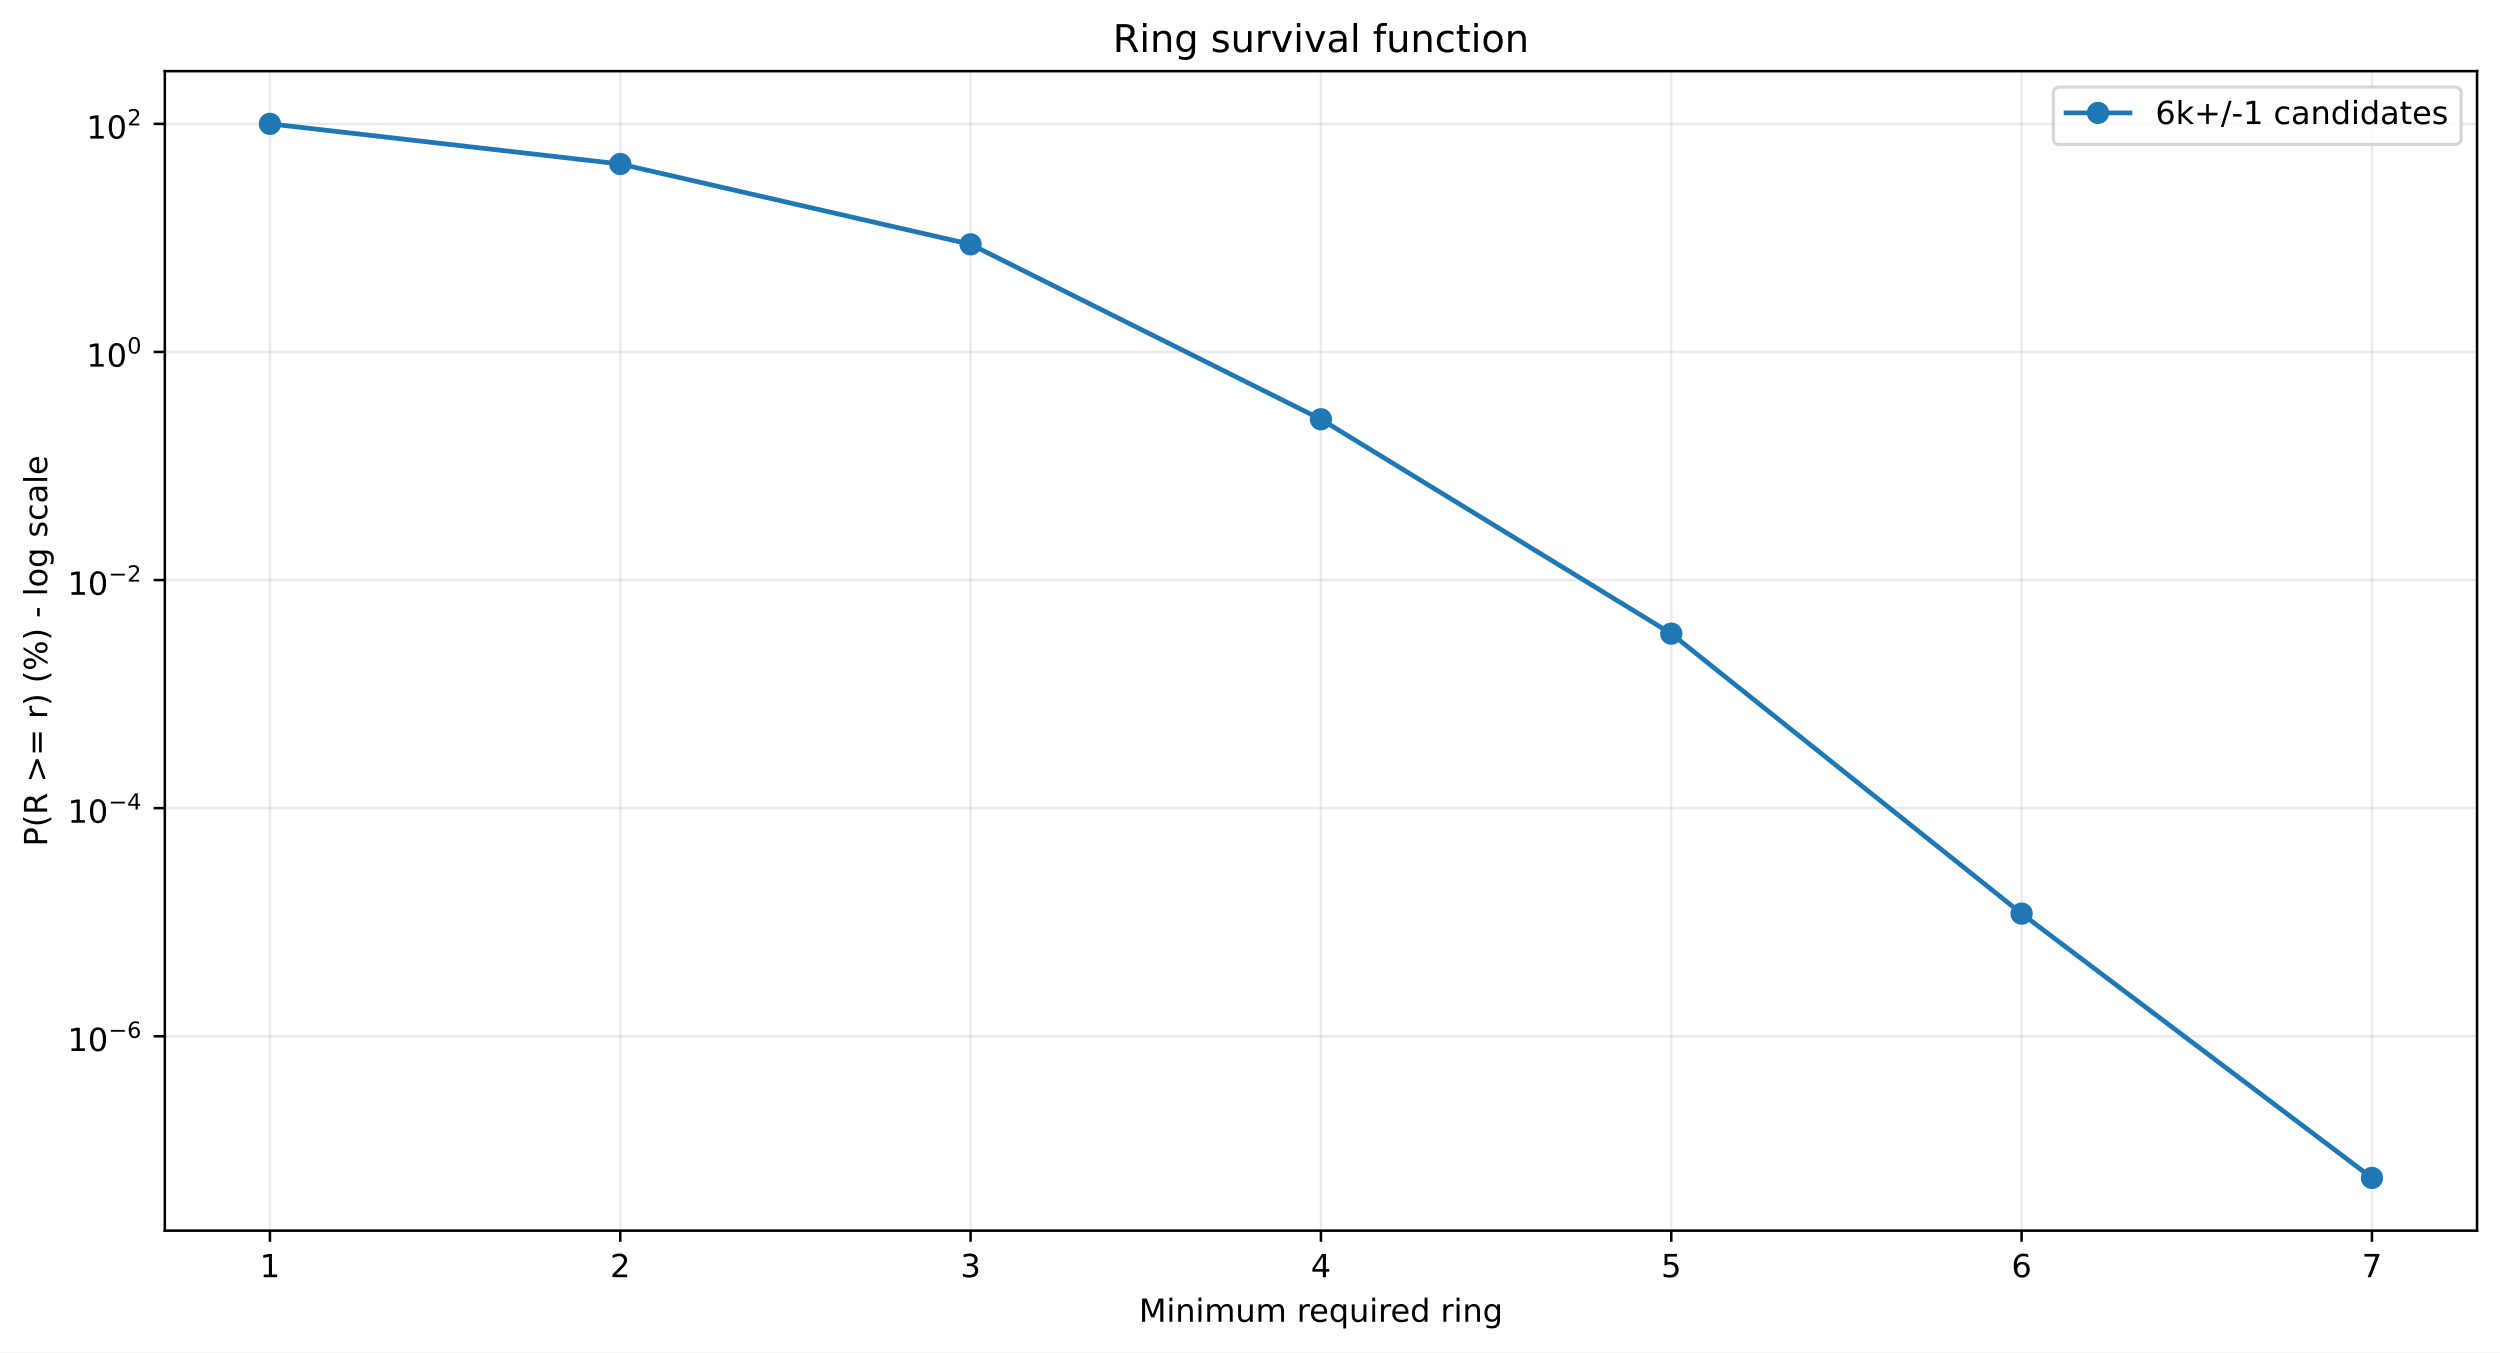
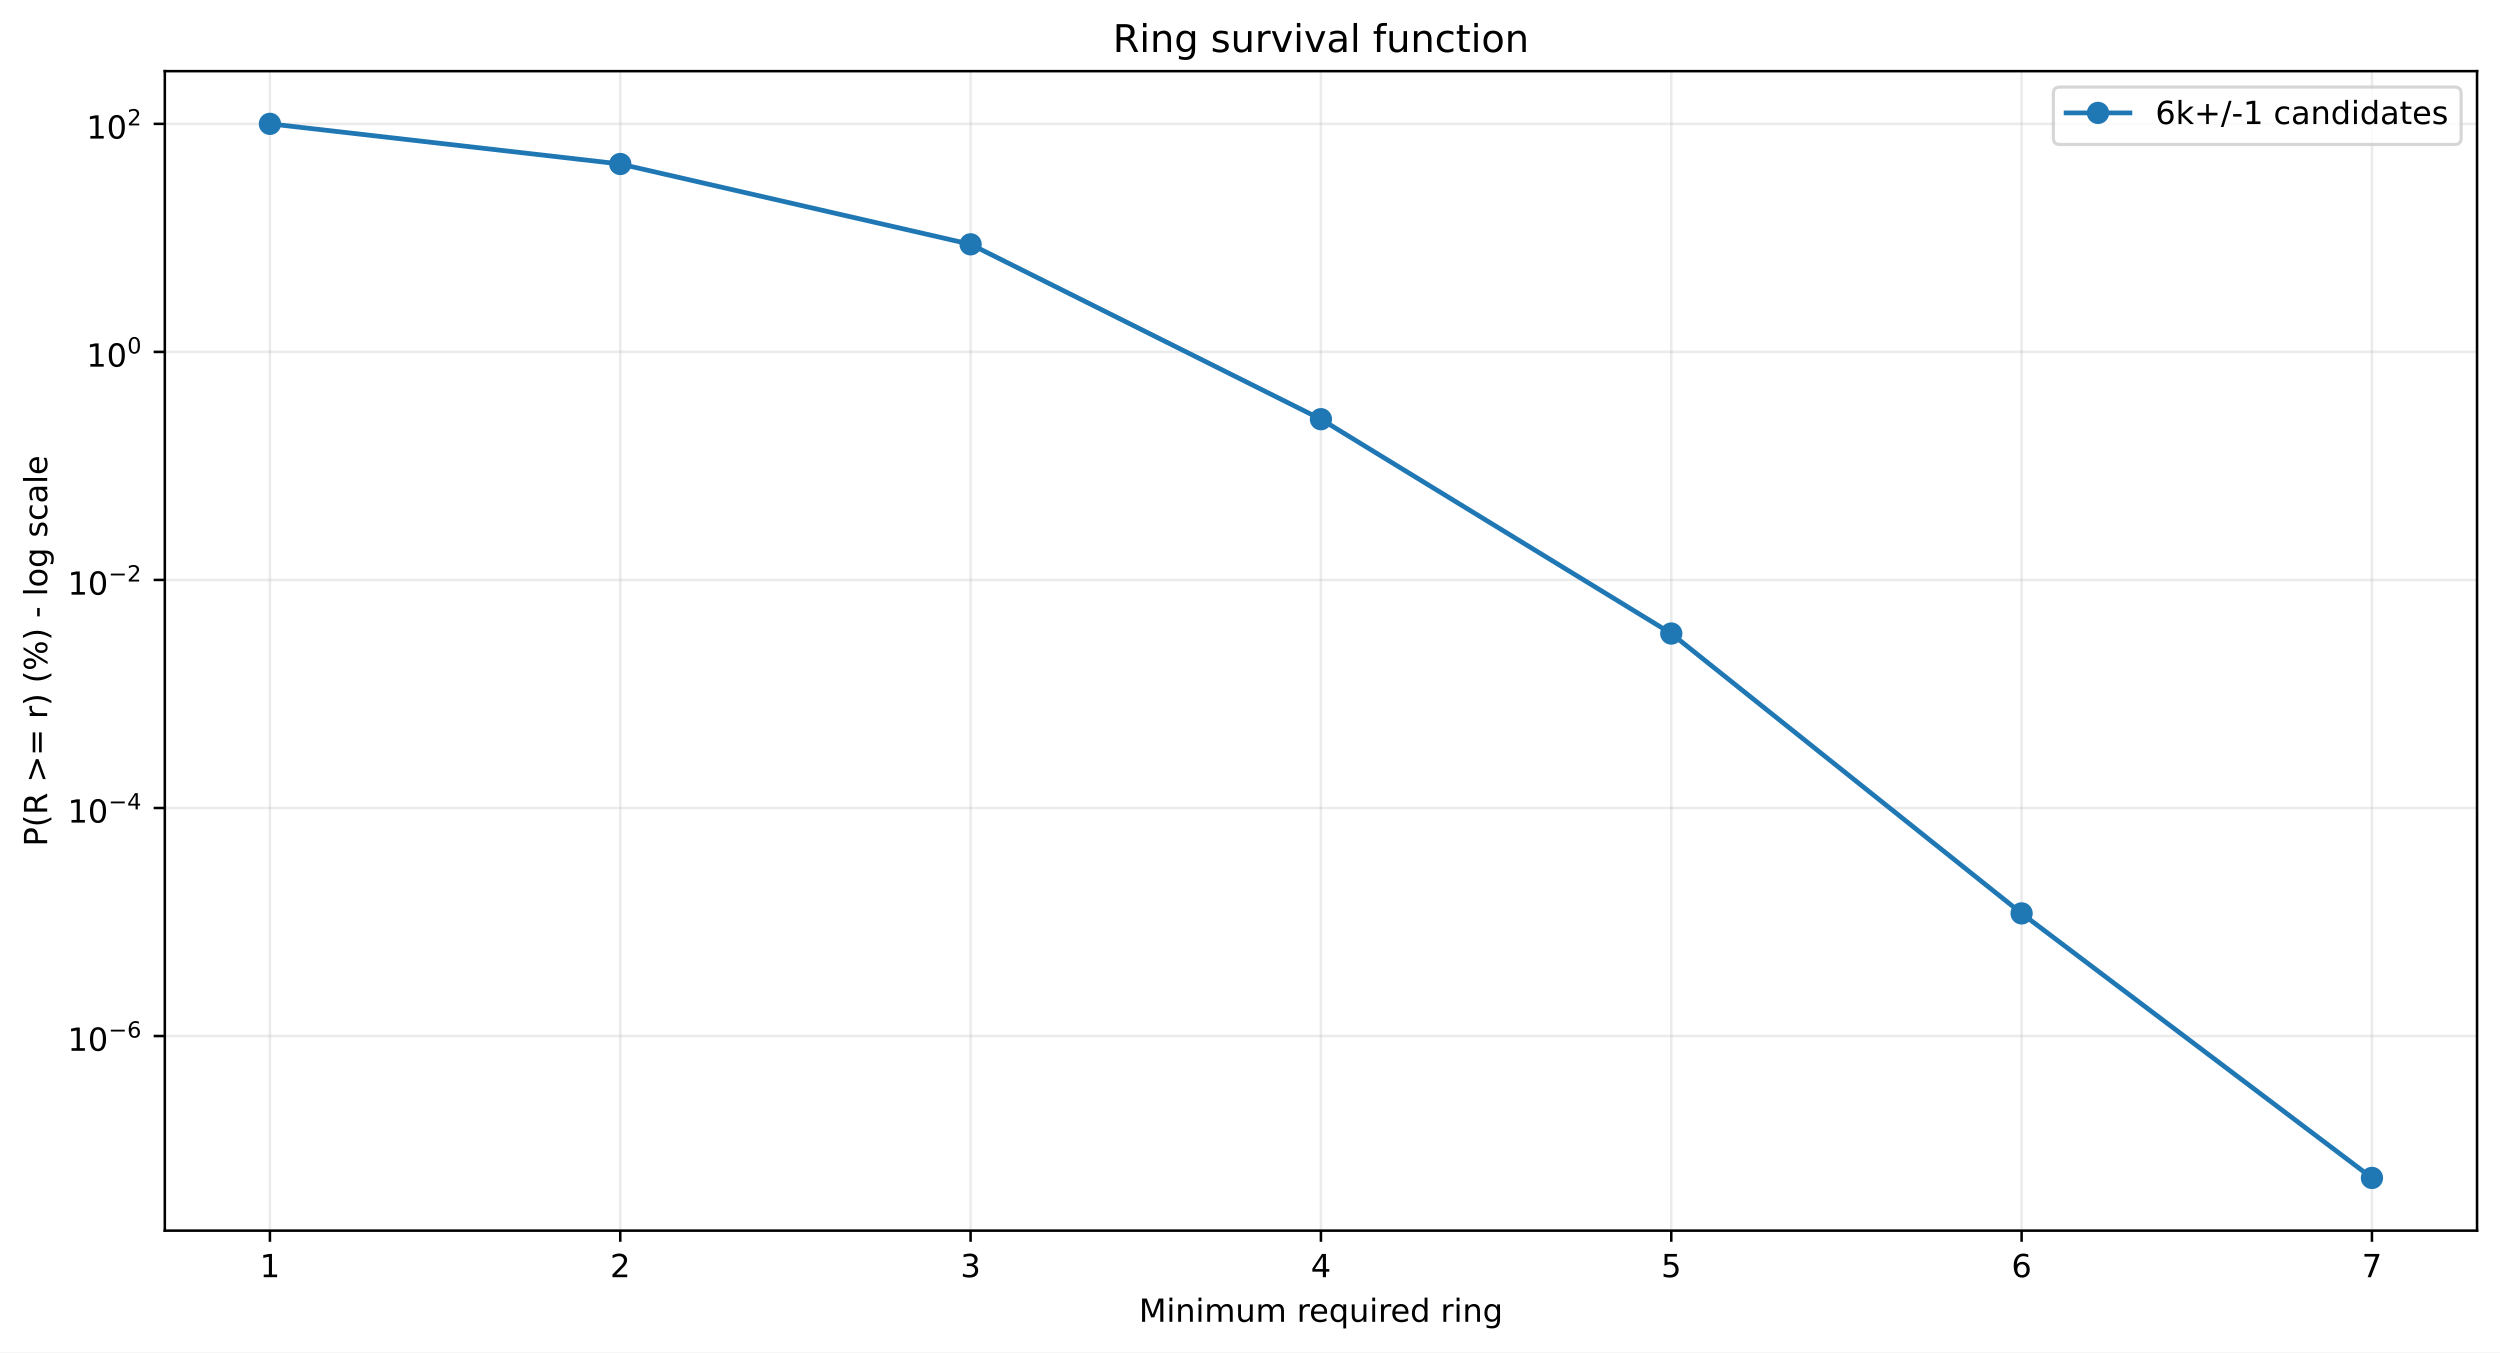
<svg xmlns="http://www.w3.org/2000/svg" xmlns:xlink="http://www.w3.org/1999/xlink" width="784.218pt" height="424.237pt" viewBox="0 0 784.218 424.237" version="1.1">
  <defs>
    <style type="text/css">*{stroke-linejoin: round; stroke-linecap: butt}</style>
  </defs>
  <g id="figure_1">
    <g id="patch_1">
      <path d="M 0 424.237  L 784.218 424.237  L 784.218 0  L 0 0  z " style="fill: #ffffff" />
    </g>
    <g id="axes_1">
      <g id="patch_2">
        <path d="M 51.701 386.036  L 777.018 386.036  L 777.018 22.318  L 51.701 22.318  z " style="fill: #ffffff" />
      </g>
      <g id="matplotlib.axis_1">
        <g id="xtick_1">
          <g id="line2d_1">
-             <path d="M 84.67 386.036  L 84.67 22.318  " clip-path="url(#pcda3b4c604)" style="fill: none; stroke: #b0b0b0; stroke-opacity: 0.25; stroke-width: 0.8; stroke-linecap: square" />
+             <path d="M 84.67 386.036  L 84.67 22.318  " clip-path="url(#p560045d7ed)" style="fill: none; stroke: #b0b0b0; stroke-opacity: 0.25; stroke-width: 0.8; stroke-linecap: square" />
          </g>
          <g id="line2d_2">
            <defs>
-               <path id="me5778351f4" d="M 0 0  L 0 3.5  " style="stroke: #000000; stroke-width: 0.8" />
+               <path id="m3630648507" d="M 0 0  L 0 3.5  " style="stroke: #000000; stroke-width: 0.8" />
            </defs>
            <g>
-               <use xlink:href="#me5778351f4" x="84.67" y="386.036" style="stroke: #000000; stroke-width: 0.8" />
+               <use xlink:href="#m3630648507" x="84.67" y="386.036" style="stroke: #000000; stroke-width: 0.8" />
            </g>
          </g>
          <g id="text_1">
            <g transform="translate(81.48852 400.6334) scale(0.1 -0.1)">
              <defs>
                <path id="DejaVuSans-14" d="M 794 531  L 1825 531  L 1825 4091  L 703 3866  L 703 4441  L 1819 4666  L 2450 4666  L 2450 531  L 3481 531  L 3481 0  L 794 0  L 794 531  z " transform="scale(0.015625)" />
              </defs>
              <use xlink:href="#DejaVuSans-14" />
            </g>
          </g>
        </g>
        <g id="xtick_2">
          <g id="line2d_3">
-             <path d="M 194.566 386.036  L 194.566 22.318  " clip-path="url(#pcda3b4c604)" style="fill: none; stroke: #b0b0b0; stroke-opacity: 0.25; stroke-width: 0.8; stroke-linecap: square" />
+             <path d="M 194.566 386.036  L 194.566 22.318  " clip-path="url(#p560045d7ed)" style="fill: none; stroke: #b0b0b0; stroke-opacity: 0.25; stroke-width: 0.8; stroke-linecap: square" />
          </g>
          <g id="line2d_4">
            <g>
-               <use xlink:href="#me5778351f4" x="194.566" y="386.036" style="stroke: #000000; stroke-width: 0.8" />
+               <use xlink:href="#m3630648507" x="194.566" y="386.036" style="stroke: #000000; stroke-width: 0.8" />
            </g>
          </g>
          <g id="text_2">
            <g transform="translate(191.3851 400.6334) scale(0.1 -0.1)">
              <defs>
                <path id="DejaVuSans-15" d="M 1228 531  L 3431 531  L 3431 0  L 469 0  L 469 531  Q 828 903 1448 1529  Q 2069 2156 2228 2338  Q 2531 2678 2651 2914  Q 2772 3150 2772 3378  Q 2772 3750 2511 3984  Q 2250 4219 1831 4219  Q 1534 4219 1204 4116  Q 875 4013 500 3803  L 500 4441  Q 881 4594 1212 4672  Q 1544 4750 1819 4750  Q 2544 4750 2975 4387  Q 3406 4025 3406 3419  Q 3406 3131 3298 2873  Q 3191 2616 2906 2266  Q 2828 2175 2409 1742  Q 1991 1309 1228 531  z " transform="scale(0.015625)" />
              </defs>
              <use xlink:href="#DejaVuSans-15" />
            </g>
          </g>
        </g>
        <g id="xtick_3">
          <g id="line2d_5">
-             <path d="M 304.463 386.036  L 304.463 22.318  " clip-path="url(#pcda3b4c604)" style="fill: none; stroke: #b0b0b0; stroke-opacity: 0.25; stroke-width: 0.8; stroke-linecap: square" />
+             <path d="M 304.463 386.036  L 304.463 22.318  " clip-path="url(#p560045d7ed)" style="fill: none; stroke: #b0b0b0; stroke-opacity: 0.25; stroke-width: 0.8; stroke-linecap: square" />
          </g>
          <g id="line2d_6">
            <g>
-               <use xlink:href="#me5778351f4" x="304.463" y="386.036" style="stroke: #000000; stroke-width: 0.8" />
+               <use xlink:href="#m3630648507" x="304.463" y="386.036" style="stroke: #000000; stroke-width: 0.8" />
            </g>
          </g>
          <g id="text_3">
            <g transform="translate(301.2817 400.6334) scale(0.1 -0.1)">
              <defs>
                <path id="DejaVuSans-16" d="M 2597 2516  Q 3050 2419 3304 2112  Q 3559 1806 3559 1356  Q 3559 666 3084 287  Q 2609 -91 1734 -91  Q 1441 -91 1130 -33  Q 819 25 488 141  L 488 750  Q 750 597 1062 519  Q 1375 441 1716 441  Q 2309 441 2620 675  Q 2931 909 2931 1356  Q 2931 1769 2642 2001  Q 2353 2234 1838 2234  L 1294 2234  L 1294 2753  L 1863 2753  Q 2328 2753 2575 2939  Q 2822 3125 2822 3475  Q 2822 3834 2567 4026  Q 2313 4219 1838 4219  Q 1578 4219 1281 4162  Q 984 4106 628 3988  L 628 4550  Q 988 4650 1302 4700  Q 1616 4750 1894 4750  Q 2613 4750 3031 4423  Q 3450 4097 3450 3541  Q 3450 3153 3228 2886  Q 3006 2619 2597 2516  z " transform="scale(0.015625)" />
              </defs>
              <use xlink:href="#DejaVuSans-16" />
            </g>
          </g>
        </g>
        <g id="xtick_4">
          <g id="line2d_7">
-             <path d="M 414.36 386.036  L 414.36 22.318  " clip-path="url(#pcda3b4c604)" style="fill: none; stroke: #b0b0b0; stroke-opacity: 0.25; stroke-width: 0.8; stroke-linecap: square" />
+             <path d="M 414.36 386.036  L 414.36 22.318  " clip-path="url(#p560045d7ed)" style="fill: none; stroke: #b0b0b0; stroke-opacity: 0.25; stroke-width: 0.8; stroke-linecap: square" />
          </g>
          <g id="line2d_8">
            <g>
-               <use xlink:href="#me5778351f4" x="414.36" y="386.036" style="stroke: #000000; stroke-width: 0.8" />
+               <use xlink:href="#m3630648507" x="414.36" y="386.036" style="stroke: #000000; stroke-width: 0.8" />
            </g>
          </g>
          <g id="text_4">
            <g transform="translate(411.1784 400.6334) scale(0.1 -0.1)">
              <defs>
                <path id="DejaVuSans-17" d="M 2419 4116  L 825 1625  L 2419 1625  L 2419 4116  z M 2253 4666  L 3047 4666  L 3047 1625  L 3713 1625  L 3713 1100  L 3047 1100  L 3047 0  L 2419 0  L 2419 1100  L 313 1100  L 313 1709  L 2253 4666  z " transform="scale(0.015625)" />
              </defs>
              <use xlink:href="#DejaVuSans-17" />
            </g>
          </g>
        </g>
        <g id="xtick_5">
          <g id="line2d_9">
-             <path d="M 524.256 386.036  L 524.256 22.318  " clip-path="url(#pcda3b4c604)" style="fill: none; stroke: #b0b0b0; stroke-opacity: 0.25; stroke-width: 0.8; stroke-linecap: square" />
+             <path d="M 524.256 386.036  L 524.256 22.318  " clip-path="url(#p560045d7ed)" style="fill: none; stroke: #b0b0b0; stroke-opacity: 0.25; stroke-width: 0.8; stroke-linecap: square" />
          </g>
          <g id="line2d_10">
            <g>
-               <use xlink:href="#me5778351f4" x="524.256" y="386.036" style="stroke: #000000; stroke-width: 0.8" />
+               <use xlink:href="#m3630648507" x="524.256" y="386.036" style="stroke: #000000; stroke-width: 0.8" />
            </g>
          </g>
          <g id="text_5">
            <g transform="translate(521.075 400.6334) scale(0.1 -0.1)">
              <defs>
                <path id="DejaVuSans-18" d="M 691 4666  L 3169 4666  L 3169 4134  L 1269 4134  L 1269 2991  Q 1406 3038 1543 3061  Q 1681 3084 1819 3084  Q 2600 3084 3056 2656  Q 3513 2228 3513 1497  Q 3513 744 3044 326  Q 2575 -91 1722 -91  Q 1428 -91 1123 -41  Q 819 9 494 109  L 494 744  Q 775 591 1075 516  Q 1375 441 1709 441  Q 2250 441 2565 725  Q 2881 1009 2881 1497  Q 2881 1984 2565 2268  Q 2250 2553 1709 2553  Q 1456 2553 1204 2497  Q 953 2441 691 2322  L 691 4666  z " transform="scale(0.015625)" />
              </defs>
              <use xlink:href="#DejaVuSans-18" />
            </g>
          </g>
        </g>
        <g id="xtick_6">
          <g id="line2d_11">
-             <path d="M 634.153 386.036  L 634.153 22.318  " clip-path="url(#pcda3b4c604)" style="fill: none; stroke: #b0b0b0; stroke-opacity: 0.25; stroke-width: 0.8; stroke-linecap: square" />
+             <path d="M 634.153 386.036  L 634.153 22.318  " clip-path="url(#p560045d7ed)" style="fill: none; stroke: #b0b0b0; stroke-opacity: 0.25; stroke-width: 0.8; stroke-linecap: square" />
          </g>
          <g id="line2d_12">
            <g>
-               <use xlink:href="#me5778351f4" x="634.153" y="386.036" style="stroke: #000000; stroke-width: 0.8" />
+               <use xlink:href="#m3630648507" x="634.153" y="386.036" style="stroke: #000000; stroke-width: 0.8" />
            </g>
          </g>
          <g id="text_6">
            <g transform="translate(630.9716 400.6334) scale(0.1 -0.1)">
              <defs>
                <path id="DejaVuSans-19" d="M 2113 2584  Q 1688 2584 1439 2293  Q 1191 2003 1191 1497  Q 1191 994 1439 701  Q 1688 409 2113 409  Q 2538 409 2786 701  Q 3034 994 3034 1497  Q 3034 2003 2786 2293  Q 2538 2584 2113 2584  z M 3366 4563  L 3366 3988  Q 3128 4100 2886 4159  Q 2644 4219 2406 4219  Q 1781 4219 1451 3797  Q 1122 3375 1075 2522  Q 1259 2794 1537 2939  Q 1816 3084 2150 3084  Q 2853 3084 3261 2657  Q 3669 2231 3669 1497  Q 3669 778 3244 343  Q 2819 -91 2113 -91  Q 1303 -91 875 529  Q 447 1150 447 2328  Q 447 3434 972 4092  Q 1497 4750 2381 4750  Q 2619 4750 2861 4703  Q 3103 4656 3366 4563  z " transform="scale(0.015625)" />
              </defs>
              <use xlink:href="#DejaVuSans-19" />
            </g>
          </g>
        </g>
        <g id="xtick_7">
          <g id="line2d_13">
-             <path d="M 744.049 386.036  L 744.049 22.318  " clip-path="url(#pcda3b4c604)" style="fill: none; stroke: #b0b0b0; stroke-opacity: 0.25; stroke-width: 0.8; stroke-linecap: square" />
+             <path d="M 744.049 386.036  L 744.049 22.318  " clip-path="url(#p560045d7ed)" style="fill: none; stroke: #b0b0b0; stroke-opacity: 0.25; stroke-width: 0.8; stroke-linecap: square" />
          </g>
          <g id="line2d_14">
            <g>
-               <use xlink:href="#me5778351f4" x="744.049" y="386.036" style="stroke: #000000; stroke-width: 0.8" />
+               <use xlink:href="#m3630648507" x="744.049" y="386.036" style="stroke: #000000; stroke-width: 0.8" />
            </g>
          </g>
          <g id="text_7">
            <g transform="translate(740.8682 400.6334) scale(0.1 -0.1)">
              <defs>
                <path id="DejaVuSans-1a" d="M 525 4666  L 3525 4666  L 3525 4397  L 1831 0  L 1172 0  L 2766 4134  L 525 4134  L 525 4666  z " transform="scale(0.015625)" />
              </defs>
              <use xlink:href="#DejaVuSans-1a" />
            </g>
          </g>
        </g>
        <g id="text_8">
          <g transform="translate(357.2737 414.6342) scale(0.1 -0.1)">
            <defs>
              <path id="DejaVuSans-30" d="M 628 4666  L 1569 4666  L 2759 1491  L 3956 4666  L 4897 4666  L 4897 0  L 4281 0  L 4281 4097  L 3078 897  L 2444 897  L 1241 4097  L 1241 0  L 628 0  L 628 4666  z " transform="scale(0.015625)" />
              <path id="DejaVuSans-4c" d="M 603 3500  L 1178 3500  L 1178 0  L 603 0  L 603 3500  z M 603 4863  L 1178 4863  L 1178 4134  L 603 4134  L 603 4863  z " transform="scale(0.015625)" />
              <path id="DejaVuSans-51" d="M 3513 2113  L 3513 0  L 2938 0  L 2938 2094  Q 2938 2591 2744 2837  Q 2550 3084 2163 3084  Q 1697 3084 1428 2787  Q 1159 2491 1159 1978  L 1159 0  L 581 0  L 581 3500  L 1159 3500  L 1159 2956  Q 1366 3272 1645 3428  Q 1925 3584 2291 3584  Q 2894 3584 3203 3211  Q 3513 2838 3513 2113  z " transform="scale(0.015625)" />
              <path id="DejaVuSans-50" d="M 3328 2828  Q 3544 3216 3844 3400  Q 4144 3584 4550 3584  Q 5097 3584 5394 3201  Q 5691 2819 5691 2113  L 5691 0  L 5113 0  L 5113 2094  Q 5113 2597 4934 2840  Q 4756 3084 4391 3084  Q 3944 3084 3684 2787  Q 3425 2491 3425 1978  L 3425 0  L 2847 0  L 2847 2094  Q 2847 2600 2669 2842  Q 2491 3084 2119 3084  Q 1678 3084 1418 2786  Q 1159 2488 1159 1978  L 1159 0  L 581 0  L 581 3500  L 1159 3500  L 1159 2956  Q 1356 3278 1631 3431  Q 1906 3584 2284 3584  Q 2666 3584 2933 3390  Q 3200 3197 3328 2828  z " transform="scale(0.015625)" />
              <path id="DejaVuSans-58" d="M 544 1381  L 544 3500  L 1119 3500  L 1119 1403  Q 1119 906 1312 657  Q 1506 409 1894 409  Q 2359 409 2629 706  Q 2900 1003 2900 1516  L 2900 3500  L 3475 3500  L 3475 0  L 2900 0  L 2900 538  Q 2691 219 2414 64  Q 2138 -91 1772 -91  Q 1169 -91 856 284  Q 544 659 544 1381  z M 1991 3584  L 1991 3584  z " transform="scale(0.015625)" />
              <path id="DejaVuSans-3" transform="scale(0.015625)" />
              <path id="DejaVuSans-55" d="M 2631 2963  Q 2534 3019 2420 3045  Q 2306 3072 2169 3072  Q 1681 3072 1420 2755  Q 1159 2438 1159 1844  L 1159 0  L 581 0  L 581 3500  L 1159 3500  L 1159 2956  Q 1341 3275 1631 3429  Q 1922 3584 2338 3584  Q 2397 3584 2469 3576  Q 2541 3569 2628 3553  L 2631 2963  z " transform="scale(0.015625)" />
              <path id="DejaVuSans-48" d="M 3597 1894  L 3597 1613  L 953 1613  Q 991 1019 1311 708  Q 1631 397 2203 397  Q 2534 397 2845 478  Q 3156 559 3463 722  L 3463 178  Q 3153 47 2828 -22  Q 2503 -91 2169 -91  Q 1331 -91 842 396  Q 353 884 353 1716  Q 353 2575 817 3079  Q 1281 3584 2069 3584  Q 2775 3584 3186 3129  Q 3597 2675 3597 1894  z M 3022 2063  Q 3016 2534 2758 2815  Q 2500 3097 2075 3097  Q 1594 3097 1305 2825  Q 1016 2553 972 2059  L 3022 2063  z " transform="scale(0.015625)" />
              <path id="DejaVuSans-54" d="M 947 1747  Q 947 1113 1208 752  Q 1469 391 1925 391  Q 2381 391 2643 752  Q 2906 1113 2906 1747  Q 2906 2381 2643 2742  Q 2381 3103 1925 3103  Q 1469 3103 1208 2742  Q 947 2381 947 1747  z M 2906 525  Q 2725 213 2448 61  Q 2172 -91 1784 -91  Q 1150 -91 751 415  Q 353 922 353 1747  Q 353 2572 751 3078  Q 1150 3584 1784 3584  Q 2172 3584 2448 3432  Q 2725 3281 2906 2969  L 2906 3500  L 3481 3500  L 3481 -1331  L 2906 -1331  L 2906 525  z " transform="scale(0.015625)" />
              <path id="DejaVuSans-47" d="M 2906 2969  L 2906 4863  L 3481 4863  L 3481 0  L 2906 0  L 2906 525  Q 2725 213 2448 61  Q 2172 -91 1784 -91  Q 1150 -91 751 415  Q 353 922 353 1747  Q 353 2572 751 3078  Q 1150 3584 1784 3584  Q 2172 3584 2448 3432  Q 2725 3281 2906 2969  z M 947 1747  Q 947 1113 1208 752  Q 1469 391 1925 391  Q 2381 391 2643 752  Q 2906 1113 2906 1747  Q 2906 2381 2643 2742  Q 2381 3103 1925 3103  Q 1469 3103 1208 2742  Q 947 2381 947 1747  z " transform="scale(0.015625)" />
              <path id="DejaVuSans-4a" d="M 2906 1791  Q 2906 2416 2648 2759  Q 2391 3103 1925 3103  Q 1463 3103 1205 2759  Q 947 2416 947 1791  Q 947 1169 1205 825  Q 1463 481 1925 481  Q 2391 481 2648 825  Q 2906 1169 2906 1791  z M 3481 434  Q 3481 -459 3084 -895  Q 2688 -1331 1869 -1331  Q 1566 -1331 1297 -1286  Q 1028 -1241 775 -1147  L 775 -588  Q 1028 -725 1275 -790  Q 1522 -856 1778 -856  Q 2344 -856 2625 -561  Q 2906 -266 2906 331  L 2906 616  Q 2728 306 2450 153  Q 2172 0 1784 0  Q 1141 0 747 490  Q 353 981 353 1791  Q 353 2603 747 3093  Q 1141 3584 1784 3584  Q 2172 3584 2450 3431  Q 2728 3278 2906 2969  L 2906 3500  L 3481 3500  L 3481 434  z " transform="scale(0.015625)" />
            </defs>
            <use xlink:href="#DejaVuSans-30" />
            <use xlink:href="#DejaVuSans-4c" transform="translate(86.28125 0)" />
            <use xlink:href="#DejaVuSans-51" transform="translate(114.0625 0)" />
            <use xlink:href="#DejaVuSans-4c" transform="translate(177.4375 0)" />
            <use xlink:href="#DejaVuSans-50" transform="translate(205.2188 0)" />
            <use xlink:href="#DejaVuSans-58" transform="translate(302.625 0)" />
            <use xlink:href="#DejaVuSans-50" transform="translate(366 0)" />
            <use xlink:href="#DejaVuSans-3" transform="translate(463.4062 0)" />
            <use xlink:href="#DejaVuSans-55" transform="translate(495.1875 0)" />
            <use xlink:href="#DejaVuSans-48" transform="translate(534.0938 0)" />
            <use xlink:href="#DejaVuSans-54" transform="translate(595.625 0)" />
            <use xlink:href="#DejaVuSans-58" transform="translate(659.1094 0)" />
            <use xlink:href="#DejaVuSans-4c" transform="translate(722.4844 0)" />
            <use xlink:href="#DejaVuSans-55" transform="translate(750.2656 0)" />
            <use xlink:href="#DejaVuSans-48" transform="translate(789.1719 0)" />
            <use xlink:href="#DejaVuSans-47" transform="translate(850.7031 0)" />
            <use xlink:href="#DejaVuSans-3" transform="translate(914.1875 0)" />
            <use xlink:href="#DejaVuSans-55" transform="translate(945.9688 0)" />
            <use xlink:href="#DejaVuSans-4c" transform="translate(987.0781 0)" />
            <use xlink:href="#DejaVuSans-51" transform="translate(1014.859 0)" />
            <use xlink:href="#DejaVuSans-4a" transform="translate(1078.234 0)" />
          </g>
        </g>
      </g>
      <g id="matplotlib.axis_2">
        <g id="ytick_1">
          <g id="line2d_15">
-             <path d="M 51.701 325.06  L 777.018 325.06  " clip-path="url(#pcda3b4c604)" style="fill: none; stroke: #b0b0b0; stroke-opacity: 0.25; stroke-width: 0.8; stroke-linecap: square" />
+             <path d="M 51.701 324.989  L 777.018 324.989  " clip-path="url(#p560045d7ed)" style="fill: none; stroke: #b0b0b0; stroke-opacity: 0.25; stroke-width: 0.8; stroke-linecap: square" />
          </g>
          <g id="line2d_16">
            <defs>
-               <path id="m1c02700cfc" d="M 0 0  L -3.5 0  " style="stroke: #000000; stroke-width: 0.8" />
+               <path id="m8d40b5641e" d="M 0 0  L -3.5 0  " style="stroke: #000000; stroke-width: 0.8" />
            </defs>
            <g>
-               <use xlink:href="#m1c02700cfc" x="51.701" y="325.06" style="stroke: #000000; stroke-width: 0.8" />
+               <use xlink:href="#m8d40b5641e" x="51.701" y="324.989" style="stroke: #000000; stroke-width: 0.8" />
            </g>
          </g>
          <g id="text_9">
-             <g transform="translate(21.20078 329.7595) scale(0.1 -0.1)">
+             <g transform="translate(21.20078 329.6885) scale(0.1 -0.1)">
              <defs>
                <path id="DejaVuSans-13" d="M 2034 4250  Q 1547 4250 1301 3770  Q 1056 3291 1056 2328  Q 1056 1369 1301 889  Q 1547 409 2034 409  Q 2525 409 2770 889  Q 3016 1369 3016 2328  Q 3016 3291 2770 3770  Q 2525 4250 2034 4250  z M 2034 4750  Q 2819 4750 3233 4129  Q 3647 3509 3647 2328  Q 3647 1150 3233 529  Q 2819 -91 2034 -91  Q 1250 -91 836 529  Q 422 1150 422 2328  Q 422 3509 836 4129  Q 1250 4750 2034 4750  z " transform="scale(0.015625)" />
                <path id="DejaVuSans-c9c" d="M 678 2272  L 4684 2272  L 4684 1741  L 678 1741  L 678 2272  z " transform="scale(0.015625)" />
              </defs>
              <use xlink:href="#DejaVuSans-14" transform="translate(0 0.746875)" />
              <use xlink:href="#DejaVuSans-13" transform="translate(63.62305 0.746875)" />
              <use xlink:href="#DejaVuSans-c9c" transform="translate(128.2031 42.04688) scale(0.7)" />
              <use xlink:href="#DejaVuSans-19" transform="translate(186.8555 42.04688) scale(0.7)" />
            </g>
          </g>
        </g>
        <g id="ytick_2">
          <g id="line2d_17">
-             <path d="M 51.701 253.507  L 777.018 253.507  " clip-path="url(#pcda3b4c604)" style="fill: none; stroke: #b0b0b0; stroke-opacity: 0.25; stroke-width: 0.8; stroke-linecap: square" />
+             <path d="M 51.701 253.454  L 777.018 253.454  " clip-path="url(#p560045d7ed)" style="fill: none; stroke: #b0b0b0; stroke-opacity: 0.25; stroke-width: 0.8; stroke-linecap: square" />
          </g>
          <g id="line2d_18">
            <g>
-               <use xlink:href="#m1c02700cfc" x="51.701" y="253.507" style="stroke: #000000; stroke-width: 0.8" />
+               <use xlink:href="#m8d40b5641e" x="51.701" y="253.454" style="stroke: #000000; stroke-width: 0.8" />
            </g>
          </g>
          <g id="text_10">
-             <g transform="translate(21.20078 258.1573) scale(0.1 -0.1)">
+             <g transform="translate(21.20078 258.1041) scale(0.1 -0.1)">
              <use xlink:href="#DejaVuSans-14" transform="translate(0 0.665625)" />
              <use xlink:href="#DejaVuSans-13" transform="translate(63.62305 0.665625)" />
              <use xlink:href="#DejaVuSans-c9c" transform="translate(128.2031 41.96563) scale(0.7)" />
              <use xlink:href="#DejaVuSans-17" transform="translate(186.8555 41.96563) scale(0.7)" />
            </g>
          </g>
        </g>
        <g id="ytick_3">
          <g id="line2d_19">
-             <path d="M 51.701 181.955  L 777.018 181.955  " clip-path="url(#pcda3b4c604)" style="fill: none; stroke: #b0b0b0; stroke-opacity: 0.25; stroke-width: 0.8; stroke-linecap: square" />
+             <path d="M 51.701 181.92  L 777.018 181.92  " clip-path="url(#p560045d7ed)" style="fill: none; stroke: #b0b0b0; stroke-opacity: 0.25; stroke-width: 0.8; stroke-linecap: square" />
          </g>
          <g id="line2d_20">
            <g>
-               <use xlink:href="#m1c02700cfc" x="51.701" y="181.955" style="stroke: #000000; stroke-width: 0.8" />
+               <use xlink:href="#m8d40b5641e" x="51.701" y="181.92" style="stroke: #000000; stroke-width: 0.8" />
            </g>
          </g>
          <g id="text_11">
-             <g transform="translate(21.20078 186.6551) scale(0.1 -0.1)">
+             <g transform="translate(21.20078 186.6196) scale(0.1 -0.1)">
              <use xlink:href="#DejaVuSans-14" transform="translate(0 0.746875)" />
              <use xlink:href="#DejaVuSans-13" transform="translate(63.62305 0.746875)" />
              <use xlink:href="#DejaVuSans-c9c" transform="translate(128.2031 42.04688) scale(0.7)" />
              <use xlink:href="#DejaVuSans-15" transform="translate(186.8555 42.04688) scale(0.7)" />
            </g>
          </g>
        </g>
        <g id="ytick_4">
          <g id="line2d_21">
-             <path d="M 51.701 110.403  L 777.018 110.403  " clip-path="url(#pcda3b4c604)" style="fill: none; stroke: #b0b0b0; stroke-opacity: 0.25; stroke-width: 0.8; stroke-linecap: square" />
+             <path d="M 51.701 110.385  L 777.018 110.385  " clip-path="url(#p560045d7ed)" style="fill: none; stroke: #b0b0b0; stroke-opacity: 0.25; stroke-width: 0.8; stroke-linecap: square" />
          </g>
          <g id="line2d_22">
            <g>
-               <use xlink:href="#m1c02700cfc" x="51.701" y="110.403" style="stroke: #000000; stroke-width: 0.8" />
+               <use xlink:href="#m8d40b5641e" x="51.701" y="110.385" style="stroke: #000000; stroke-width: 0.8" />
            </g>
          </g>
          <g id="text_12">
-             <g transform="translate(27.10078 115.1029) scale(0.1 -0.1)">
+             <g transform="translate(27.10078 115.0852) scale(0.1 -0.1)">
              <use xlink:href="#DejaVuSans-14" transform="translate(0 0.746875)" />
              <use xlink:href="#DejaVuSans-13" transform="translate(63.62305 0.746875)" />
              <use xlink:href="#DejaVuSans-13" transform="translate(128.2031 42.04688) scale(0.7)" />
            </g>
          </g>
        </g>
        <g id="ytick_5">
          <g id="line2d_23">
-             <path d="M 51.701 38.851  L 777.018 38.851  " clip-path="url(#pcda3b4c604)" style="fill: none; stroke: #b0b0b0; stroke-opacity: 0.25; stroke-width: 0.8; stroke-linecap: square" />
+             <path d="M 51.701 38.851  L 777.018 38.851  " clip-path="url(#p560045d7ed)" style="fill: none; stroke: #b0b0b0; stroke-opacity: 0.25; stroke-width: 0.8; stroke-linecap: square" />
          </g>
          <g id="line2d_24">
            <g>
-               <use xlink:href="#m1c02700cfc" x="51.701" y="38.851" style="stroke: #000000; stroke-width: 0.8" />
+               <use xlink:href="#m8d40b5641e" x="51.701" y="38.851" style="stroke: #000000; stroke-width: 0.8" />
            </g>
          </g>
          <g id="text_13">
            <g transform="translate(27.10078 43.55075) scale(0.1 -0.1)">
              <use xlink:href="#DejaVuSans-14" transform="translate(0 0.746875)" />
              <use xlink:href="#DejaVuSans-13" transform="translate(63.62305 0.746875)" />
              <use xlink:href="#DejaVuSans-15" transform="translate(128.2031 42.04688) scale(0.7)" />
            </g>
          </g>
        </g>
        <g id="text_14">
          <g transform="translate(14.79844 265.4996) rotate(-90) scale(0.1 -0.1)">
            <defs>
              <path id="DejaVuSans-33" d="M 1259 4147  L 1259 2394  L 2053 2394  Q 2494 2394 2734 2622  Q 2975 2850 2975 3272  Q 2975 3691 2734 3919  Q 2494 4147 2053 4147  L 1259 4147  z M 628 4666  L 2053 4666  Q 2838 4666 3239 4311  Q 3641 3956 3641 3272  Q 3641 2581 3239 2228  Q 2838 1875 2053 1875  L 1259 1875  L 1259 0  L 628 0  L 628 4666  z " transform="scale(0.015625)" />
              <path id="DejaVuSans-b" d="M 1984 4856  Q 1566 4138 1362 3434  Q 1159 2731 1159 2009  Q 1159 1288 1364 580  Q 1569 -128 1984 -844  L 1484 -844  Q 1016 -109 783 600  Q 550 1309 550 2009  Q 550 2706 781 3412  Q 1013 4119 1484 4856  L 1984 4856  z " transform="scale(0.015625)" />
              <path id="DejaVuSans-35" d="M 2841 2188  Q 3044 2119 3236 1894  Q 3428 1669 3622 1275  L 4263 0  L 3584 0  L 2988 1197  Q 2756 1666 2539 1819  Q 2322 1972 1947 1972  L 1259 1972  L 1259 0  L 628 0  L 628 4666  L 2053 4666  Q 2853 4666 3247 4331  Q 3641 3997 3641 3322  Q 3641 2881 3436 2590  Q 3231 2300 2841 2188  z M 1259 4147  L 1259 2491  L 2053 2491  Q 2509 2491 2742 2702  Q 2975 2913 2975 3322  Q 2975 3731 2742 3939  Q 2509 4147 2053 4147  L 1259 4147  z " transform="scale(0.015625)" />
              <path id="DejaVuSans-21" d="M 678 3150  L 678 3719  L 4684 2266  L 4684 1747  L 678 294  L 678 863  L 3897 2003  L 678 3150  z " transform="scale(0.015625)" />
              <path id="DejaVuSans-20" d="M 678 2906  L 4684 2906  L 4684 2381  L 678 2381  L 678 2906  z M 678 1631  L 4684 1631  L 4684 1100  L 678 1100  L 678 1631  z " transform="scale(0.015625)" />
              <path id="DejaVuSans-c" d="M 513 4856  L 1013 4856  Q 1481 4119 1714 3412  Q 1947 2706 1947 2009  Q 1947 1309 1714 600  Q 1481 -109 1013 -844  L 513 -844  Q 928 -128 1133 580  Q 1338 1288 1338 2009  Q 1338 2731 1133 3434  Q 928 4138 513 4856  z " transform="scale(0.015625)" />
              <path id="DejaVuSans-8" d="M 4653 2053  Q 4381 2053 4226 1822  Q 4072 1591 4072 1178  Q 4072 772 4226 539  Q 4381 306 4653 306  Q 4919 306 5073 539  Q 5228 772 5228 1178  Q 5228 1588 5073 1820  Q 4919 2053 4653 2053  z M 4653 2450  Q 5147 2450 5437 2106  Q 5728 1763 5728 1178  Q 5728 594 5436 251  Q 5144 -91 4653 -91  Q 4153 -91 3862 251  Q 3572 594 3572 1178  Q 3572 1766 3864 2108  Q 4156 2450 4653 2450  z M 1428 4353  Q 1159 4353 1004 4120  Q 850 3888 850 3481  Q 850 3069 1003 2837  Q 1156 2606 1428 2606  Q 1700 2606 1854 2837  Q 2009 3069 2009 3481  Q 2009 3884 1853 4118  Q 1697 4353 1428 4353  z M 4250 4750  L 4750 4750  L 1831 -91  L 1331 -91  L 4250 4750  z M 1428 4750  Q 1922 4750 2215 4408  Q 2509 4066 2509 3481  Q 2509 2891 2217 2550  Q 1925 2209 1428 2209  Q 931 2209 642 2551  Q 353 2894 353 3481  Q 353 4063 643 4406  Q 934 4750 1428 4750  z " transform="scale(0.015625)" />
              <path id="DejaVuSans-10" d="M 313 2009  L 1997 2009  L 1997 1497  L 313 1497  L 313 2009  z " transform="scale(0.015625)" />
              <path id="DejaVuSans-4f" d="M 603 4863  L 1178 4863  L 1178 0  L 603 0  L 603 4863  z " transform="scale(0.015625)" />
              <path id="DejaVuSans-52" d="M 1959 3097  Q 1497 3097 1228 2736  Q 959 2375 959 1747  Q 959 1119 1226 758  Q 1494 397 1959 397  Q 2419 397 2687 759  Q 2956 1122 2956 1747  Q 2956 2369 2687 2733  Q 2419 3097 1959 3097  z M 1959 3584  Q 2709 3584 3137 3096  Q 3566 2609 3566 1747  Q 3566 888 3137 398  Q 2709 -91 1959 -91  Q 1206 -91 779 398  Q 353 888 353 1747  Q 353 2609 779 3096  Q 1206 3584 1959 3584  z " transform="scale(0.015625)" />
              <path id="DejaVuSans-56" d="M 2834 3397  L 2834 2853  Q 2591 2978 2328 3040  Q 2066 3103 1784 3103  Q 1356 3103 1142 2972  Q 928 2841 928 2578  Q 928 2378 1081 2264  Q 1234 2150 1697 2047  L 1894 2003  Q 2506 1872 2764 1633  Q 3022 1394 3022 966  Q 3022 478 2636 193  Q 2250 -91 1575 -91  Q 1294 -91 989 -36  Q 684 19 347 128  L 347 722  Q 666 556 975 473  Q 1284 391 1588 391  Q 1994 391 2212 530  Q 2431 669 2431 922  Q 2431 1156 2273 1281  Q 2116 1406 1581 1522  L 1381 1569  Q 847 1681 609 1914  Q 372 2147 372 2553  Q 372 3047 722 3315  Q 1072 3584 1716 3584  Q 2034 3584 2315 3537  Q 2597 3491 2834 3397  z " transform="scale(0.015625)" />
              <path id="DejaVuSans-46" d="M 3122 3366  L 3122 2828  Q 2878 2963 2633 3030  Q 2388 3097 2138 3097  Q 1578 3097 1268 2742  Q 959 2388 959 1747  Q 959 1106 1268 751  Q 1578 397 2138 397  Q 2388 397 2633 464  Q 2878 531 3122 666  L 3122 134  Q 2881 22 2623 -34  Q 2366 -91 2075 -91  Q 1284 -91 818 406  Q 353 903 353 1747  Q 353 2603 823 3093  Q 1294 3584 2113 3584  Q 2378 3584 2631 3529  Q 2884 3475 3122 3366  z " transform="scale(0.015625)" />
              <path id="DejaVuSans-44" d="M 2194 1759  Q 1497 1759 1228 1600  Q 959 1441 959 1056  Q 959 750 1161 570  Q 1363 391 1709 391  Q 2188 391 2477 730  Q 2766 1069 2766 1631  L 2766 1759  L 2194 1759  z M 3341 1997  L 3341 0  L 2766 0  L 2766 531  Q 2569 213 2275 61  Q 1981 -91 1556 -91  Q 1019 -91 701 211  Q 384 513 384 1019  Q 384 1609 779 1909  Q 1175 2209 1959 2209  L 2766 2209  L 2766 2266  Q 2766 2663 2505 2880  Q 2244 3097 1772 3097  Q 1472 3097 1187 3025  Q 903 2953 641 2809  L 641 3341  Q 956 3463 1253 3523  Q 1550 3584 1831 3584  Q 2591 3584 2966 3190  Q 3341 2797 3341 1997  z " transform="scale(0.015625)" />
            </defs>
            <use xlink:href="#DejaVuSans-33" />
            <use xlink:href="#DejaVuSans-b" transform="translate(60.29688 0)" />
            <use xlink:href="#DejaVuSans-35" transform="translate(99.3125 0)" />
            <use xlink:href="#DejaVuSans-3" transform="translate(168.7969 0)" />
            <use xlink:href="#DejaVuSans-21" transform="translate(200.5781 0)" />
            <use xlink:href="#DejaVuSans-20" transform="translate(284.375 0)" />
            <use xlink:href="#DejaVuSans-3" transform="translate(368.1719 0)" />
            <use xlink:href="#DejaVuSans-55" transform="translate(399.9531 0)" />
            <use xlink:href="#DejaVuSans-c" transform="translate(441.0625 0)" />
            <use xlink:href="#DejaVuSans-3" transform="translate(480.0781 0)" />
            <use xlink:href="#DejaVuSans-b" transform="translate(511.8594 0)" />
            <use xlink:href="#DejaVuSans-8" transform="translate(550.875 0)" />
            <use xlink:href="#DejaVuSans-c" transform="translate(645.8906 0)" />
            <use xlink:href="#DejaVuSans-3" transform="translate(684.9062 0)" />
            <use xlink:href="#DejaVuSans-10" transform="translate(716.6875 0)" />
            <use xlink:href="#DejaVuSans-3" transform="translate(752.7656 0)" />
            <use xlink:href="#DejaVuSans-4f" transform="translate(784.5469 0)" />
            <use xlink:href="#DejaVuSans-52" transform="translate(812.3281 0)" />
            <use xlink:href="#DejaVuSans-4a" transform="translate(873.5156 0)" />
            <use xlink:href="#DejaVuSans-3" transform="translate(937 0)" />
            <use xlink:href="#DejaVuSans-56" transform="translate(968.7812 0)" />
            <use xlink:href="#DejaVuSans-46" transform="translate(1020.875 0)" />
            <use xlink:href="#DejaVuSans-44" transform="translate(1075.859 0)" />
            <use xlink:href="#DejaVuSans-4f" transform="translate(1137.141 0)" />
            <use xlink:href="#DejaVuSans-48" transform="translate(1164.922 0)" />
          </g>
        </g>
      </g>
      <g id="line2d_25">
-         <path d="M 84.67 38.851  L 194.566 51.45  L 304.463 76.65  L 414.36 131.519  L 524.256 198.776  L 634.153 286.589  L 744.049 369.503  " clip-path="url(#pcda3b4c604)" style="fill: none; stroke: #1f77b4; stroke-width: 1.5; stroke-linecap: square" />
+         <path d="M 84.67 38.851  L 194.566 51.447  L 304.463 76.64  L 414.36 131.497  L 524.256 198.734  L 634.153 286.518  L 744.049 369.503  " clip-path="url(#p560045d7ed)" style="fill: none; stroke: #1f77b4; stroke-width: 1.5; stroke-linecap: square" />
        <defs>
-           <path id="m292dc64da6" d="M 0 3  C 0.796 3 1.559 2.684 2.121 2.121  C 2.684 1.559 3 0.796 3 0  C 3 -0.796 2.684 -1.559 2.121 -2.121  C 1.559 -2.684 0.796 -3 0 -3  C -0.796 -3 -1.559 -2.684 -2.121 -2.121  C -2.684 -1.559 -3 -0.796 -3 0  C -3 0.796 -2.684 1.559 -2.121 2.121  C -1.559 2.684 -0.796 3 0 3  z " style="stroke: #1f77b4" />
+           <path id="m6ca3530b5a" d="M 0 3  C 0.796 3 1.559 2.684 2.121 2.121  C 2.684 1.559 3 0.796 3 0  C 3 -0.796 2.684 -1.559 2.121 -2.121  C 1.559 -2.684 0.796 -3 0 -3  C -0.796 -3 -1.559 -2.684 -2.121 -2.121  C -2.684 -1.559 -3 -0.796 -3 0  C -3 0.796 -2.684 1.559 -2.121 2.121  C -1.559 2.684 -0.796 3 0 3  z " style="stroke: #1f77b4" />
        </defs>
-         <g clip-path="url(#pcda3b4c604)">
-           <use xlink:href="#m292dc64da6" x="84.67" y="38.851" style="fill: #1f77b4; stroke: #1f77b4" />
-           <use xlink:href="#m292dc64da6" x="194.566" y="51.45" style="fill: #1f77b4; stroke: #1f77b4" />
-           <use xlink:href="#m292dc64da6" x="304.463" y="76.65" style="fill: #1f77b4; stroke: #1f77b4" />
-           <use xlink:href="#m292dc64da6" x="414.36" y="131.519" style="fill: #1f77b4; stroke: #1f77b4" />
-           <use xlink:href="#m292dc64da6" x="524.256" y="198.776" style="fill: #1f77b4; stroke: #1f77b4" />
-           <use xlink:href="#m292dc64da6" x="634.153" y="286.589" style="fill: #1f77b4; stroke: #1f77b4" />
-           <use xlink:href="#m292dc64da6" x="744.049" y="369.503" style="fill: #1f77b4; stroke: #1f77b4" />
+         <g clip-path="url(#p560045d7ed)">
+           <use xlink:href="#m6ca3530b5a" x="84.67" y="38.851" style="fill: #1f77b4; stroke: #1f77b4" />
+           <use xlink:href="#m6ca3530b5a" x="194.566" y="51.447" style="fill: #1f77b4; stroke: #1f77b4" />
+           <use xlink:href="#m6ca3530b5a" x="304.463" y="76.64" style="fill: #1f77b4; stroke: #1f77b4" />
+           <use xlink:href="#m6ca3530b5a" x="414.36" y="131.497" style="fill: #1f77b4; stroke: #1f77b4" />
+           <use xlink:href="#m6ca3530b5a" x="524.256" y="198.734" style="fill: #1f77b4; stroke: #1f77b4" />
+           <use xlink:href="#m6ca3530b5a" x="634.153" y="286.518" style="fill: #1f77b4; stroke: #1f77b4" />
+           <use xlink:href="#m6ca3530b5a" x="744.049" y="369.503" style="fill: #1f77b4; stroke: #1f77b4" />
        </g>
      </g>
      <g id="patch_3">
        <path d="M 51.701 386.036  L 51.701 22.318  " style="fill: none; stroke: #000000; stroke-width: 0.8; stroke-linejoin: miter; stroke-linecap: square" />
      </g>
      <g id="patch_4">
        <path d="M 777.018 386.036  L 777.018 22.318  " style="fill: none; stroke: #000000; stroke-width: 0.8; stroke-linejoin: miter; stroke-linecap: square" />
      </g>
      <g id="patch_5">
        <path d="M 51.701 386.036  L 777.018 386.036  " style="fill: none; stroke: #000000; stroke-width: 0.8; stroke-linejoin: miter; stroke-linecap: square" />
      </g>
      <g id="patch_6">
        <path d="M 51.701 22.318  L 777.018 22.318  " style="fill: none; stroke: #000000; stroke-width: 0.8; stroke-linejoin: miter; stroke-linecap: square" />
      </g>
      <g id="text_15">
        <g transform="translate(349.0815 16.31812) scale(0.12 -0.12)">
          <defs>
            <path id="DejaVuSans-59" d="M 191 3500  L 800 3500  L 1894 563  L 2988 3500  L 3597 3500  L 2284 0  L 1503 0  L 191 3500  z " transform="scale(0.015625)" />
            <path id="DejaVuSans-49" d="M 2375 4863  L 2375 4384  L 1825 4384  Q 1516 4384 1395 4259  Q 1275 4134 1275 3809  L 1275 3500  L 2222 3500  L 2222 3053  L 1275 3053  L 1275 0  L 697 0  L 697 3053  L 147 3053  L 147 3500  L 697 3500  L 697 3744  Q 697 4328 969 4595  Q 1241 4863 1831 4863  L 2375 4863  z " transform="scale(0.015625)" />
            <path id="DejaVuSans-57" d="M 1172 4494  L 1172 3500  L 2356 3500  L 2356 3053  L 1172 3053  L 1172 1153  Q 1172 725 1289 603  Q 1406 481 1766 481  L 2356 481  L 2356 0  L 1766 0  Q 1100 0 847 248  Q 594 497 594 1153  L 594 3053  L 172 3053  L 172 3500  L 594 3500  L 594 4494  L 1172 4494  z " transform="scale(0.015625)" />
          </defs>
          <use xlink:href="#DejaVuSans-35" />
          <use xlink:href="#DejaVuSans-4c" transform="translate(69.48438 0)" />
          <use xlink:href="#DejaVuSans-51" transform="translate(97.26562 0)" />
          <use xlink:href="#DejaVuSans-4a" transform="translate(160.6406 0)" />
          <use xlink:href="#DejaVuSans-3" transform="translate(224.125 0)" />
          <use xlink:href="#DejaVuSans-56" transform="translate(255.9062 0)" />
          <use xlink:href="#DejaVuSans-58" transform="translate(308 0)" />
          <use xlink:href="#DejaVuSans-55" transform="translate(371.375 0)" />
          <use xlink:href="#DejaVuSans-59" transform="translate(412.4844 0)" />
          <use xlink:href="#DejaVuSans-4c" transform="translate(471.6719 0)" />
          <use xlink:href="#DejaVuSans-59" transform="translate(499.4531 0)" />
          <use xlink:href="#DejaVuSans-44" transform="translate(558.6406 0)" />
          <use xlink:href="#DejaVuSans-4f" transform="translate(619.9219 0)" />
          <use xlink:href="#DejaVuSans-3" transform="translate(647.7031 0)" />
          <use xlink:href="#DejaVuSans-49" transform="translate(679.4844 0)" />
          <use xlink:href="#DejaVuSans-58" transform="translate(714.6875 0)" />
          <use xlink:href="#DejaVuSans-51" transform="translate(778.0625 0)" />
          <use xlink:href="#DejaVuSans-46" transform="translate(841.4375 0)" />
          <use xlink:href="#DejaVuSans-57" transform="translate(896.4219 0)" />
          <use xlink:href="#DejaVuSans-4c" transform="translate(935.625 0)" />
          <use xlink:href="#DejaVuSans-52" transform="translate(963.4062 0)" />
          <use xlink:href="#DejaVuSans-51" transform="translate(1024.594 0)" />
        </g>
      </g>
      <g id="legend_1">
        <g id="patch_7">
          <path d="M 646.118 45.319  L 770.018 45.319  Q 772.018 45.319 772.018 43.319  L 772.018 29.318  Q 772.018 27.318 770.018 27.318  L 646.118 27.318  Q 644.118 27.318 644.118 29.318  L 644.118 43.319  Q 644.118 45.319 646.118 45.319  z " style="fill: #ffffff; opacity: 0.8; stroke: #cccccc; stroke-linejoin: miter" />
        </g>
        <g id="line2d_26">
          <path d="M 648.118 35.417  L 658.118 35.417  L 668.118 35.417  " style="fill: none; stroke: #1f77b4; stroke-width: 1.5; stroke-linecap: square" />
          <g>
-             <use xlink:href="#m292dc64da6" x="658.118" y="35.417" style="fill: #1f77b4; stroke: #1f77b4" />
+             <use xlink:href="#m6ca3530b5a" x="658.118" y="35.417" style="fill: #1f77b4; stroke: #1f77b4" />
          </g>
        </g>
        <g id="text_16">
          <g transform="translate(676.1184 38.91656) scale(0.1 -0.1)">
            <defs>
              <path id="DejaVuSans-4e" d="M 581 4863  L 1159 4863  L 1159 1991  L 2875 3500  L 3609 3500  L 1753 1863  L 3688 0  L 2938 0  L 1159 1709  L 1159 0  L 581 0  L 581 4863  z " transform="scale(0.015625)" />
              <path id="DejaVuSans-e" d="M 2944 4013  L 2944 2272  L 4684 2272  L 4684 1741  L 2944 1741  L 2944 0  L 2419 0  L 2419 1741  L 678 1741  L 678 2272  L 2419 2272  L 2419 4013  L 2944 4013  z " transform="scale(0.015625)" />
              <path id="DejaVuSans-12" d="M 1625 4666  L 2156 4666  L 531 -594  L 0 -594  L 1625 4666  z " transform="scale(0.015625)" />
            </defs>
            <use xlink:href="#DejaVuSans-19" />
            <use xlink:href="#DejaVuSans-4e" transform="translate(63.625 0)" />
            <use xlink:href="#DejaVuSans-e" transform="translate(121.5312 0)" />
            <use xlink:href="#DejaVuSans-12" transform="translate(205.3281 0)" />
            <use xlink:href="#DejaVuSans-10" transform="translate(239.0156 0)" />
            <use xlink:href="#DejaVuSans-14" transform="translate(275.0938 0)" />
            <use xlink:href="#DejaVuSans-3" transform="translate(338.7188 0)" />
            <use xlink:href="#DejaVuSans-46" transform="translate(370.5 0)" />
            <use xlink:href="#DejaVuSans-44" transform="translate(425.4844 0)" />
            <use xlink:href="#DejaVuSans-51" transform="translate(486.7656 0)" />
            <use xlink:href="#DejaVuSans-47" transform="translate(550.1406 0)" />
            <use xlink:href="#DejaVuSans-4c" transform="translate(613.625 0)" />
            <use xlink:href="#DejaVuSans-47" transform="translate(641.4062 0)" />
            <use xlink:href="#DejaVuSans-44" transform="translate(704.8906 0)" />
            <use xlink:href="#DejaVuSans-57" transform="translate(766.1719 0)" />
            <use xlink:href="#DejaVuSans-48" transform="translate(805.375 0)" />
            <use xlink:href="#DejaVuSans-56" transform="translate(866.9062 0)" />
          </g>
        </g>
      </g>
    </g>
  </g>
  <defs>
-     <clipPath id="pcda3b4c604">
+     <clipPath id="p560045d7ed">
      <rect x="51.701" y="22.318" width="725.318" height="363.718" />
    </clipPath>
  </defs>
</svg>
